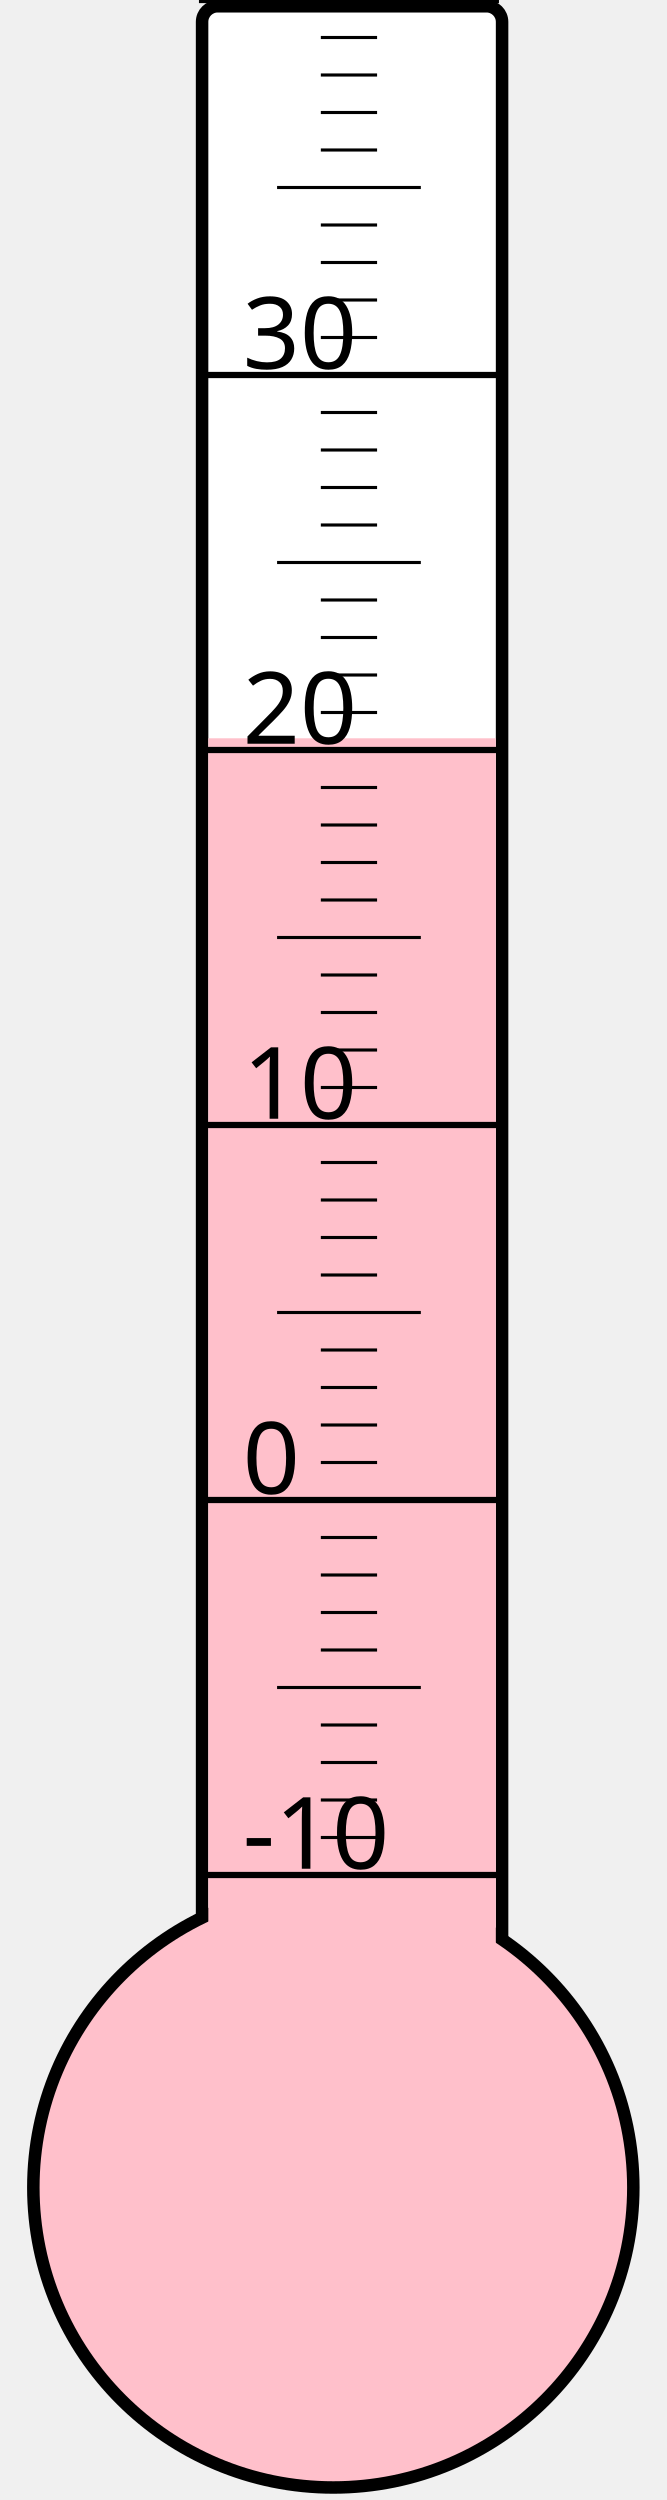
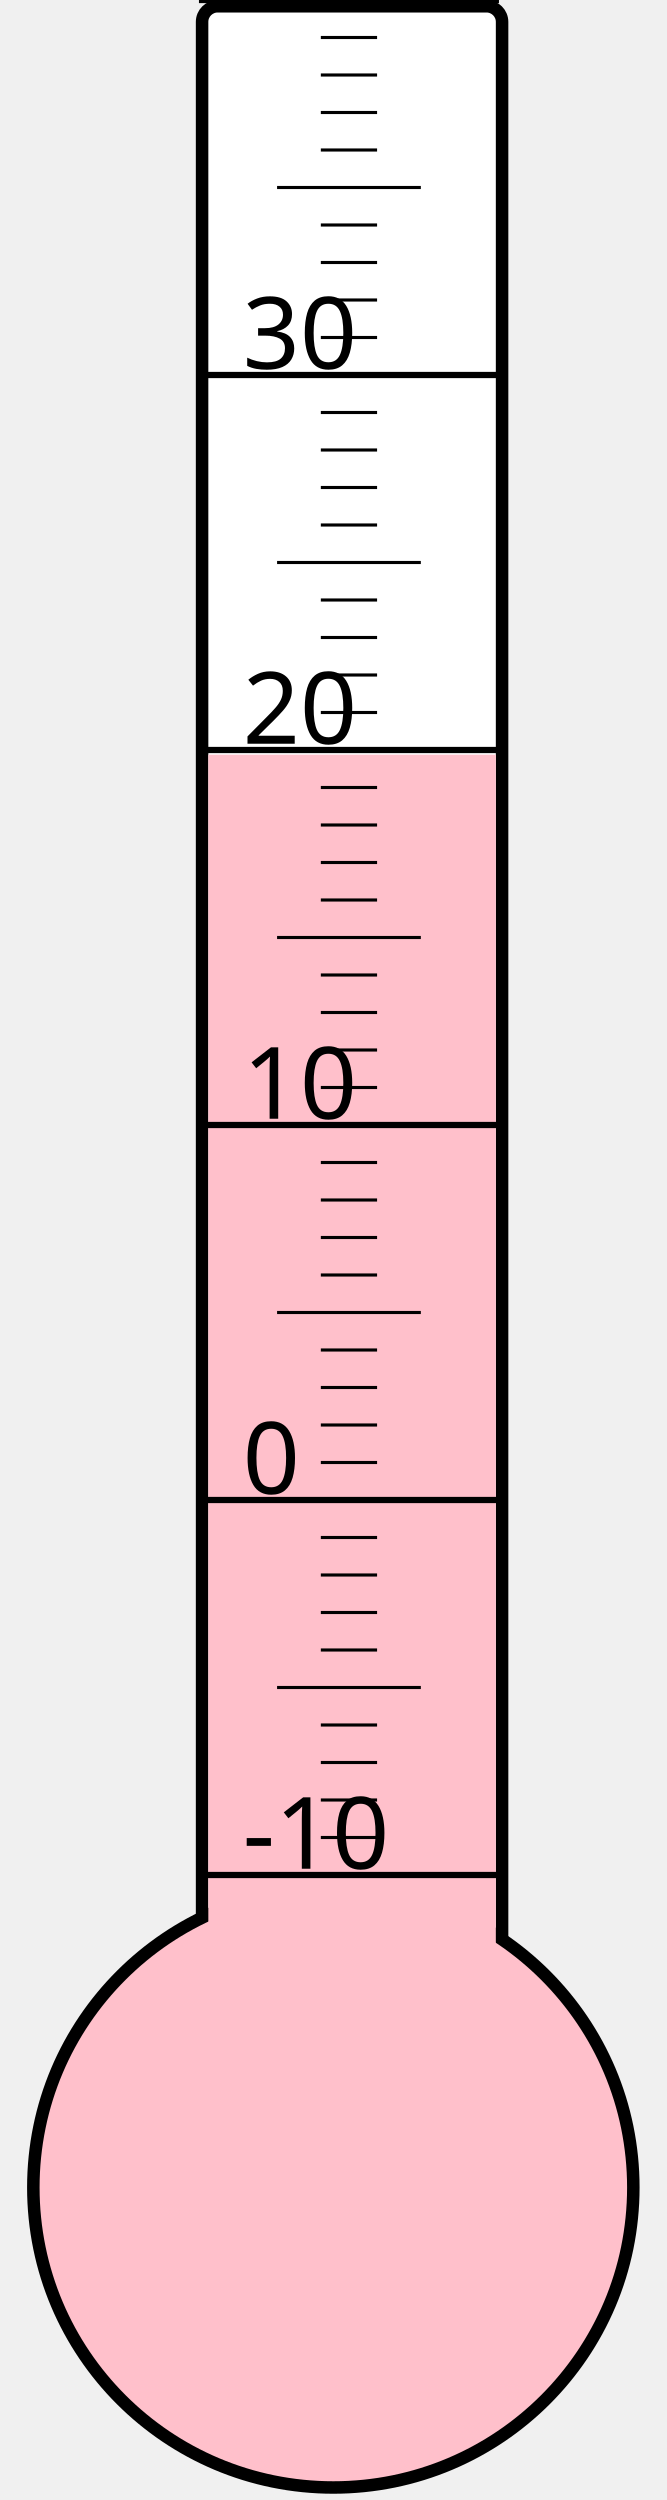
<svg xmlns="http://www.w3.org/2000/svg" width="40px" height="150px" viewBox="0 0 200 800">
  <rect width="200" height="800" x="0" y="0" style="fill: #ffffeb; fill-opacity: 0;" />
  <rect width="96" height="680" x="58" y="2" rx="5" ry="5" style="fill: white; fill-opacity: 1; stroke: black; stroke-width: 4;" />
  <circle cx="100" cy="700" r="96" style="fill: pink; stroke: black; stroke-width: 4;" />
-   <rect width="92" height="463.75" x="60" y="236.25" style="fill: pink; fill-opacity: 1; stroke-width: 0;" />
+   <rect width="92" height="458.5" x="60" y="241.5" style="fill: pink; fill-opacity: 1; stroke-width: 0;" />
  <text x="71" y="598" style="font-family: sans-serif; font-size: 24pt;">-10</text>
  <text x="71" y="478" style="font-family: sans-serif; font-size: 24pt;">0</text>
  <text x="71" y="358" style="font-family: sans-serif; font-size: 24pt;">10</text>
  <text x="71" y="238" style="font-family: sans-serif; font-size: 24pt;">20</text>
  <text x="71" y="118" style="font-family: sans-serif; font-size: 24pt;">30</text>
  <g style="stroke: black;">
    <line x1="57" y1="600" x2="153" y2="600" style="stroke-width: 2;" />
    <line x1="96" y1="588" x2="114" y2="588" style="stroke-width: 1;" />
    <line x1="96" y1="576" x2="114" y2="576" style="stroke-width: 1;" />
    <line x1="96" y1="564" x2="114" y2="564" style="stroke-width: 1;" />
    <line x1="96" y1="552" x2="114" y2="552" style="stroke-width: 1;" />
    <line x1="82" y1="540" x2="128" y2="540" style="stroke-width: 1;" />
    <line x1="96" y1="528" x2="114" y2="528" style="stroke-width: 1;" />
    <line x1="96" y1="516" x2="114" y2="516" style="stroke-width: 1;" />
    <line x1="96" y1="504" x2="114" y2="504" style="stroke-width: 1;" />
    <line x1="96" y1="492" x2="114" y2="492" style="stroke-width: 1;" />
    <line x1="57" y1="480" x2="153" y2="480" style="stroke-width: 2;" />
    <line x1="96" y1="468" x2="114" y2="468" style="stroke-width: 1;" />
    <line x1="96" y1="456" x2="114" y2="456" style="stroke-width: 1;" />
    <line x1="96" y1="444" x2="114" y2="444" style="stroke-width: 1;" />
    <line x1="96" y1="432" x2="114" y2="432" style="stroke-width: 1;" />
    <line x1="82" y1="420" x2="128" y2="420" style="stroke-width: 1;" />
    <line x1="96" y1="408" x2="114" y2="408" style="stroke-width: 1;" />
    <line x1="96" y1="396" x2="114" y2="396" style="stroke-width: 1;" />
    <line x1="96" y1="384" x2="114" y2="384" style="stroke-width: 1;" />
    <line x1="96" y1="372" x2="114" y2="372" style="stroke-width: 1;" />
    <line x1="57" y1="360" x2="153" y2="360" style="stroke-width: 2;" />
    <line x1="96" y1="348" x2="114" y2="348" style="stroke-width: 1;" />
    <line x1="96" y1="336" x2="114" y2="336" style="stroke-width: 1;" />
    <line x1="96" y1="324" x2="114" y2="324" style="stroke-width: 1;" />
    <line x1="96" y1="312" x2="114" y2="312" style="stroke-width: 1;" />
    <line x1="82" y1="300" x2="128" y2="300" style="stroke-width: 1;" />
    <line x1="96" y1="288" x2="114" y2="288" style="stroke-width: 1;" />
    <line x1="96" y1="276" x2="114" y2="276" style="stroke-width: 1;" />
    <line x1="96" y1="264" x2="114" y2="264" style="stroke-width: 1;" />
    <line x1="96" y1="252" x2="114" y2="252" style="stroke-width: 1;" />
    <line x1="57" y1="240" x2="153" y2="240" style="stroke-width: 2;" />
    <line x1="96" y1="228" x2="114" y2="228" style="stroke-width: 1;" />
    <line x1="96" y1="216" x2="114" y2="216" style="stroke-width: 1;" />
    <line x1="96" y1="204" x2="114" y2="204" style="stroke-width: 1;" />
    <line x1="96" y1="192" x2="114" y2="192" style="stroke-width: 1;" />
    <line x1="82" y1="180" x2="128" y2="180" style="stroke-width: 1;" />
    <line x1="96" y1="168" x2="114" y2="168" style="stroke-width: 1;" />
    <line x1="96" y1="156" x2="114" y2="156" style="stroke-width: 1;" />
    <line x1="96" y1="144" x2="114" y2="144" style="stroke-width: 1;" />
    <line x1="96" y1="132" x2="114" y2="132" style="stroke-width: 1;" />
    <line x1="57" y1="120" x2="153" y2="120" style="stroke-width: 2;" />
    <line x1="96" y1="108" x2="114" y2="108" style="stroke-width: 1;" />
    <line x1="96" y1="96" x2="114" y2="96" style="stroke-width: 1;" />
    <line x1="96" y1="84" x2="114" y2="84" style="stroke-width: 1;" />
    <line x1="96" y1="72" x2="114" y2="72" style="stroke-width: 1;" />
    <line x1="82" y1="60" x2="128" y2="60" style="stroke-width: 1;" />
    <line x1="96" y1="48" x2="114" y2="48" style="stroke-width: 1;" />
    <line x1="96" y1="36" x2="114" y2="36" style="stroke-width: 1;" />
    <line x1="96" y1="24" x2="114" y2="24" style="stroke-width: 1;" />
    <line x1="96" y1="12" x2="114" y2="12" style="stroke-width: 1;" />
    <line x1="57" y1="0" x2="153" y2="0" style="stroke-width: 2;" />
  </g>
</svg>
